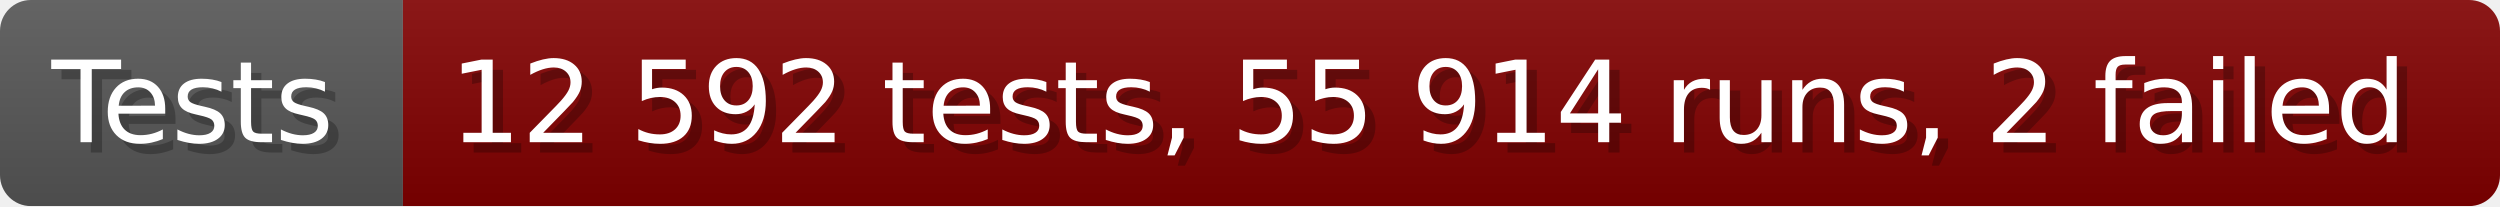
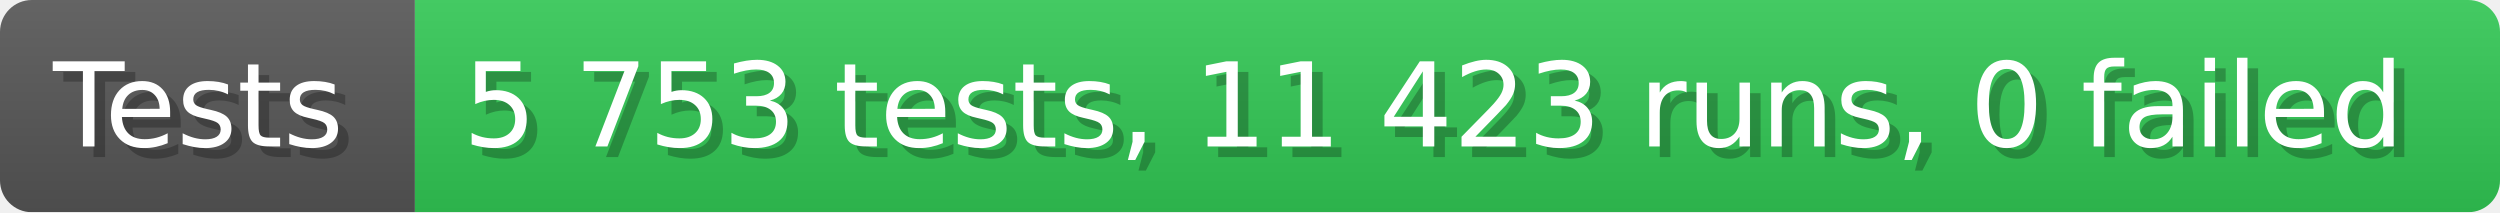
- <svg xmlns="http://www.w3.org/2000/svg" width="242.6" height="20" viewBox="0 0 2426 200" role="img" aria-label="Tests: 12 592 tests, 55 914 runs, 2 failed">
+ <svg xmlns="http://www.w3.org/2000/svg" width="235.6" height="20" viewBox="0 0 2356 200" role="img" aria-label="Tests: 5 753 tests, 11 423 runs, 0 failed">
  <linearGradient id="a" x2="0" y2="100%">
    <stop offset="0" stop-opacity=".1" stop-color="#EEE" />
    <stop offset="1" stop-opacity=".1" />
  </linearGradient>
  <mask id="m">
-     <rect width="2426" height="200" rx="30" fill="#FFF" />
+     <rect width="2356" height="200" rx="30" fill="#FFF" />
  </mask>
  <g mask="url(#m)">
    <rect width="391" height="200" fill="#555" />
-     <rect width="2035" height="200" fill="#800000" x="391" />
-     <rect width="2426" height="200" fill="url(#a)" />
+     <rect width="1965" height="200" fill="#31c653" x="391" />
+     <rect width="2356" height="200" fill="url(#a)" />
  </g>
  <g aria-hidden="true" fill="#fff" text-anchor="start" font-family="Verdana,DejaVu Sans,sans-serif" font-size="110">
    <text x="60" y="148" textLength="291" fill="#000" opacity="0.25">Tests</text>
    <text x="50" y="138" textLength="291">Tests</text>
-     <text x="446" y="148" textLength="1935" fill="#000" opacity="0.25">12 592 tests, 55 914 runs, 2 failed</text>
-     <text x="436" y="138" textLength="1935">12 592 tests, 55 914 runs, 2 failed</text>
+     <text x="446" y="148" textLength="1865" fill="#000" opacity="0.25">5 753 tests, 11 423 runs, 0 failed</text>
+     <text x="436" y="138" textLength="1865">5 753 tests, 11 423 runs, 0 failed</text>
  </g>
</svg>
